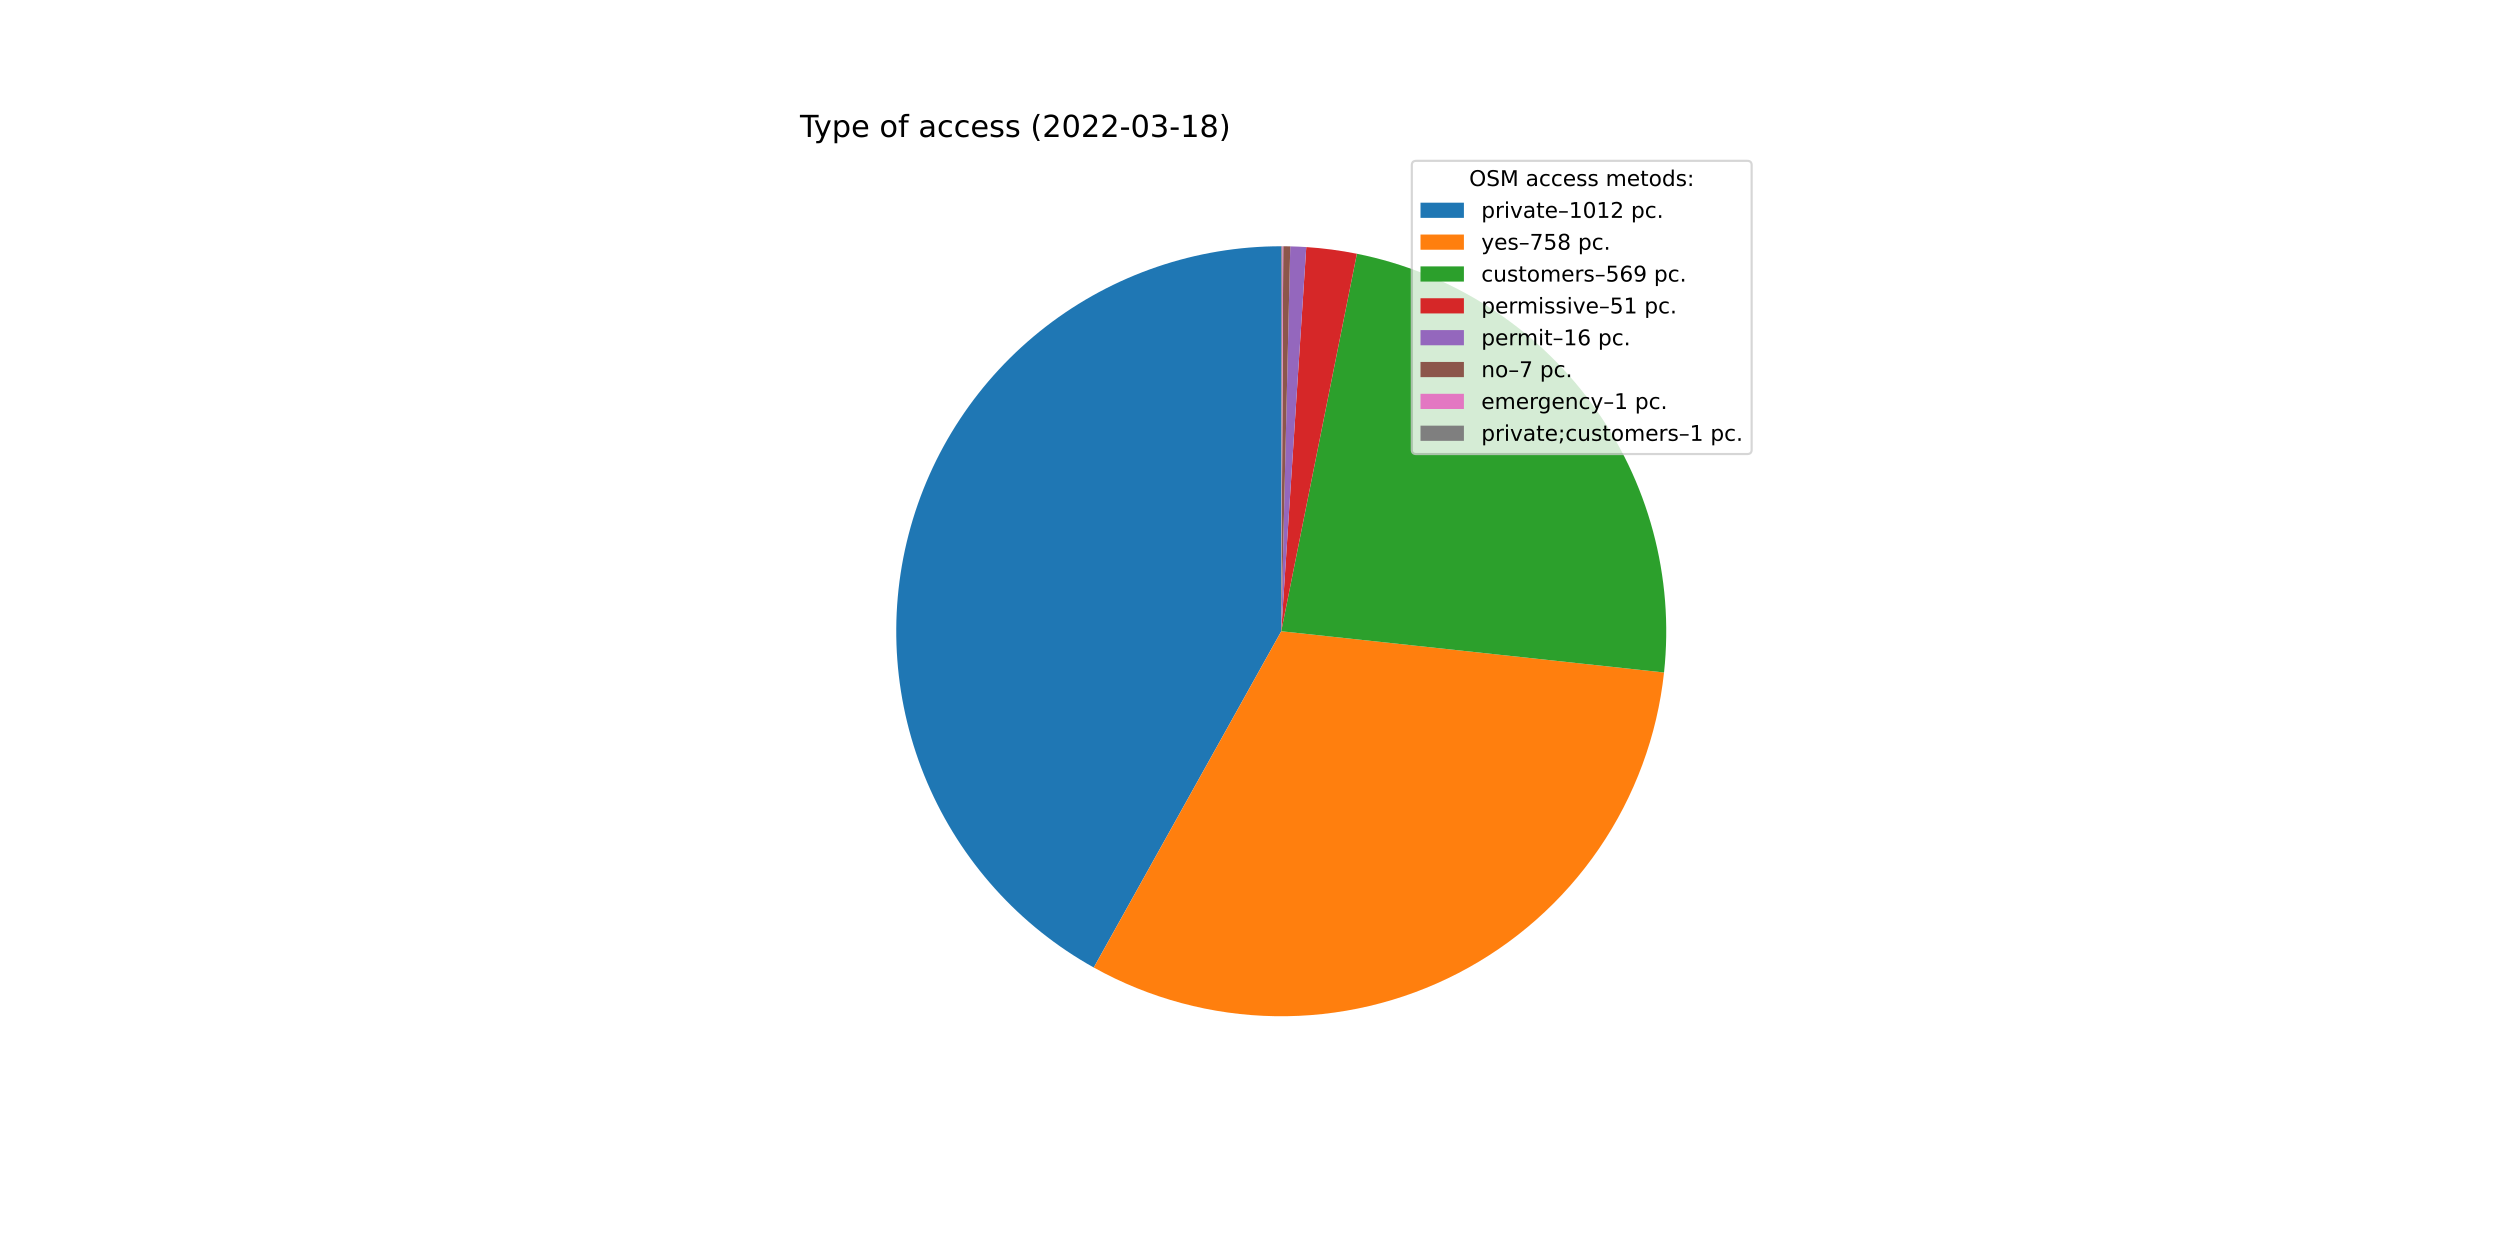
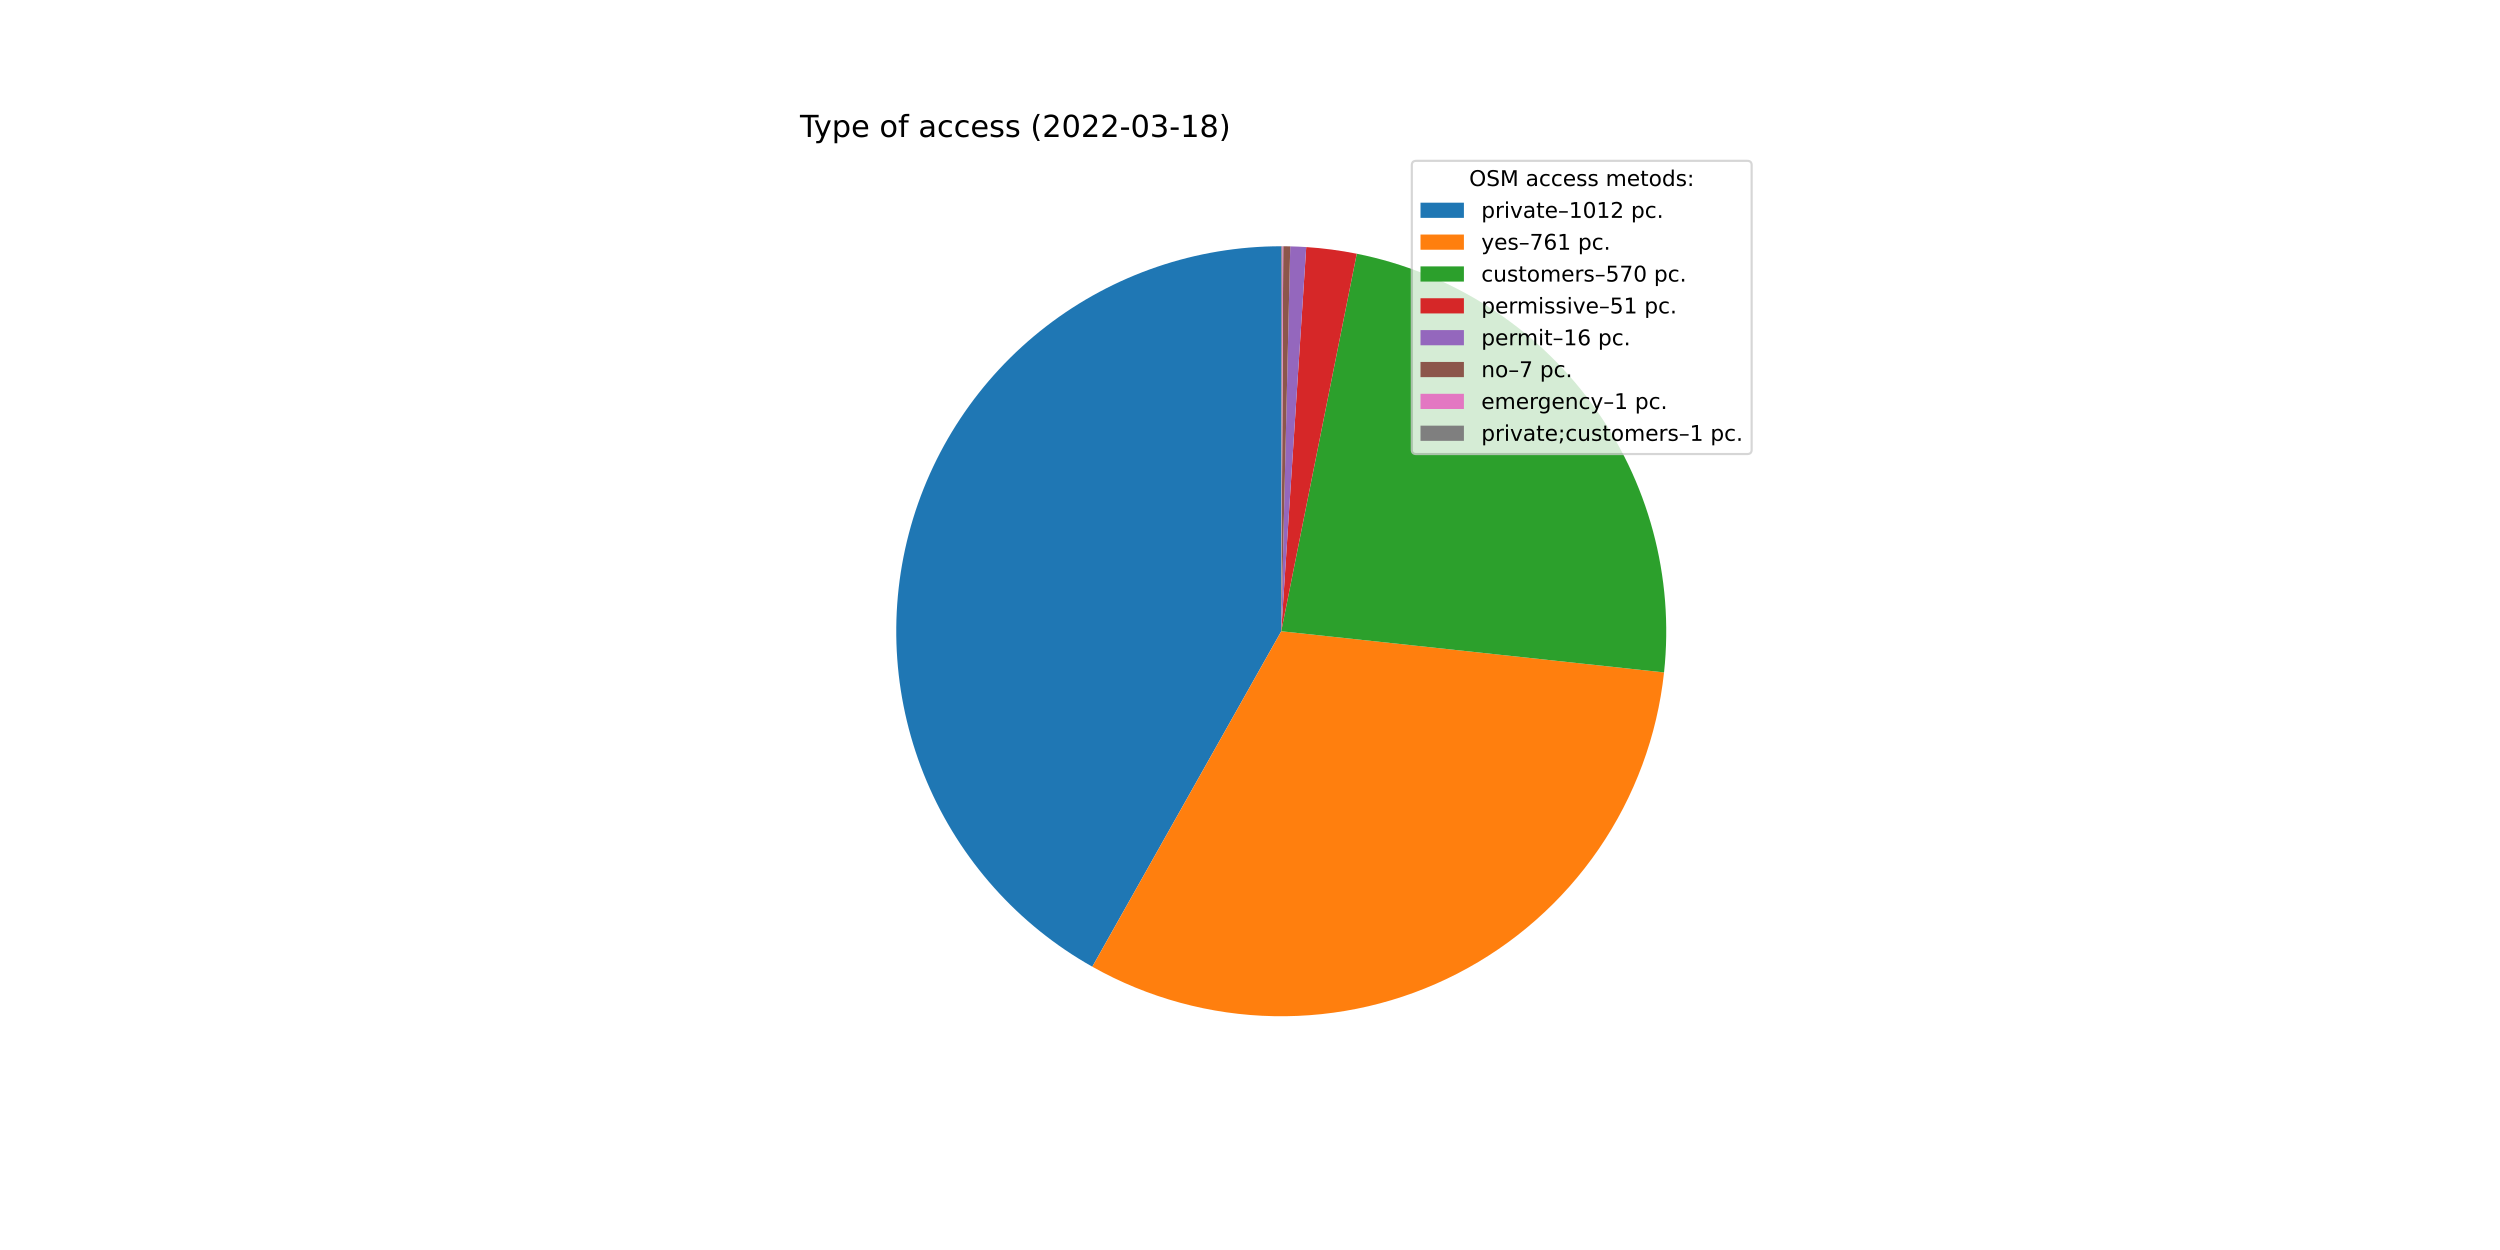
<svg xmlns="http://www.w3.org/2000/svg" xmlns:xlink="http://www.w3.org/1999/xlink" width="1152pt" height="576pt" viewBox="0 0 1152 576" version="1.1">
  <defs>
    <style type="text/css">*{stroke-linejoin: round; stroke-linecap: butt}</style>
  </defs>
  <g id="figure_1">
    <g id="patch_1">
      <path d="M 0 576  L 1152 576  L 1152 0  L 0 0  z " style="fill: #ffffff" />
    </g>
    <g id="axes_1">
      <g id="patch_2">
-         <path d="M 590.4 113.472  C 551.127 113.472 512.943 126.513 481.875 150.538  C 450.807 174.562 428.579 208.236 418.698 246.246  C 408.818 284.257 411.833 324.493 427.268 360.606  C 442.704 396.719 469.703 426.704 504.004 445.83  L 590.4 290.88  L 590.4 113.472  z " style="fill: #1f77b4" />
+         <path d="M 590.4 113.472  C 551.193 113.472 513.07 126.469 482.028 150.42  C 450.986 174.37 428.743 207.948 418.796 245.873  C 408.849 283.798 411.75 323.97 427.042 360.073  C 442.333 396.175 469.17 426.21 503.33 445.452  L 590.4 290.88  L 590.4 113.472  z " style="fill: #1f77b4" />
      </g>
      <g id="patch_3">
-         <path d="M 504.004 445.83  C 529.597 460.1 558.332 467.809 587.631 468.266  C 616.93 468.724 645.891 461.915 671.917 448.451  C 697.943 434.987 720.232 415.282 736.786 391.103  C 753.34 366.925 763.649 339.017 766.787 309.883  L 590.4 290.88  L 504.004 445.83  z " style="fill: #ff7f0e" />
+         <path d="M 503.33 445.452  C 528.92 459.867 557.694 467.703 587.059 468.257  C 616.425 468.81 645.473 462.062 671.588 448.621  C 697.702 435.18 720.075 415.462 736.69 391.243  C 753.306 367.024 763.65 339.054 766.791 309.852  L 590.4 290.88  L 503.33 445.452  z " style="fill: #ff7f0e" />
      </g>
      <g id="patch_4">
-         <path d="M 766.787 309.883  C 771.529 265.873 759.631 221.642 733.45 185.95  C 707.269 150.257 668.654 125.625 625.251 116.929  L 590.4 290.88  L 766.787 309.883  z " style="fill: #2ca02c" />
+         <path d="M 766.791 309.852  C 771.525 265.836 759.616 221.603 733.423 185.914  C 707.23 150.224 668.604 125.6 625.194 116.917  L 590.4 290.88  L 766.791 309.852  z " style="fill: #2ca02c" />
      </g>
      <g id="patch_5">
-         <path d="M 625.251 116.929  C 621.404 116.158 617.532 115.515 613.642 115.001  C 609.752 114.487 605.846 114.102 601.931 113.847  L 590.4 290.88  L 625.251 116.929  z " style="fill: #d62728" />
+         <path d="M 625.194 116.917  C 621.353 116.149 617.488 115.508 613.604 114.996  C 609.72 114.484 605.821 114.1 601.912 113.846  L 590.4 290.88  L 625.194 116.917  z " style="fill: #d62728" />
      </g>
      <g id="patch_6">
-         <path d="M 601.931 113.847  C 600.703 113.767 599.474 113.7 598.244 113.645  C 597.014 113.591 595.784 113.549 594.554 113.521  L 590.4 290.88  L 601.931 113.847  z " style="fill: #9467bd" />
+         <path d="M 601.912 113.846  C 600.686 113.766 599.459 113.699 598.231 113.645  C 597.004 113.591 595.775 113.549 594.547 113.52  L 590.4 290.88  L 601.912 113.846  z " style="fill: #9467bd" />
      </g>
      <g id="patch_7">
-         <path d="M 594.554 113.521  C 594.015 113.508 593.477 113.498 592.939 113.49  C 592.4 113.482 591.862 113.477 591.323 113.474  L 590.4 290.88  L 594.554 113.521  z " style="fill: #8c564b" />
+         <path d="M 594.547 113.52  C 594.009 113.508 593.472 113.498 592.934 113.49  C 592.397 113.482 591.859 113.477 591.322 113.474  L 590.4 290.88  L 594.547 113.52  z " style="fill: #8c564b" />
      </g>
      <g id="patch_8">
-         <path d="M 591.323 113.474  C 591.246 113.474 591.169 113.474 591.092 113.473  C 591.015 113.473 590.939 113.473 590.862 113.473  L 590.4 290.88  L 591.323 113.474  z " style="fill: #e377c2" />
+         <path d="M 591.322 113.474  C 591.245 113.474 591.168 113.474 591.091 113.473  C 591.014 113.473 590.938 113.473 590.861 113.473  L 590.4 290.88  L 591.322 113.474  z " style="fill: #e377c2" />
      </g>
      <g id="patch_9">
-         <path d="M 590.862 113.473  C 590.785 113.472 590.708 113.472 590.631 113.472  C 590.554 113.472 590.477 113.472 590.4 113.472  L 590.4 290.88  L 590.862 113.473  z " style="fill: #7f7f7f" />
+         <path d="M 590.861 113.473  C 590.784 113.472 590.707 113.472 590.63 113.472  C 590.554 113.472 590.477 113.472 590.4 113.472  L 590.4 290.88  L 590.861 113.473  z " style="fill: #7f7f7f" />
      </g>
      <g id="matplotlib.axis_1" />
      <g id="matplotlib.axis_2" />
      <g id="text_1">
        <g transform="translate(368.64 63.12)scale(0.14 -0.14)">
          <defs>
            <path id="DejaVuSans-54" d="M -19 4666  L 3928 4666  L 3928 4134  L 2272 4134  L 2272 0  L 1638 0  L 1638 4134  L -19 4134  L -19 4666  z " transform="scale(0.015625)" />
            <path id="DejaVuSans-79" d="M 2059 -325  Q 1816 -950 1584 -1140  Q 1353 -1331 966 -1331  L 506 -1331  L 506 -850  L 844 -850  Q 1081 -850 1212 -737  Q 1344 -625 1503 -206  L 1606 56  L 191 3500  L 800 3500  L 1894 763  L 2988 3500  L 3597 3500  L 2059 -325  z " transform="scale(0.015625)" />
            <path id="DejaVuSans-70" d="M 1159 525  L 1159 -1331  L 581 -1331  L 581 3500  L 1159 3500  L 1159 2969  Q 1341 3281 1617 3432  Q 1894 3584 2278 3584  Q 2916 3584 3314 3078  Q 3713 2572 3713 1747  Q 3713 922 3314 415  Q 2916 -91 2278 -91  Q 1894 -91 1617 61  Q 1341 213 1159 525  z M 3116 1747  Q 3116 2381 2855 2742  Q 2594 3103 2138 3103  Q 1681 3103 1420 2742  Q 1159 2381 1159 1747  Q 1159 1113 1420 752  Q 1681 391 2138 391  Q 2594 391 2855 752  Q 3116 1113 3116 1747  z " transform="scale(0.015625)" />
            <path id="DejaVuSans-65" d="M 3597 1894  L 3597 1613  L 953 1613  Q 991 1019 1311 708  Q 1631 397 2203 397  Q 2534 397 2845 478  Q 3156 559 3463 722  L 3463 178  Q 3153 47 2828 -22  Q 2503 -91 2169 -91  Q 1331 -91 842 396  Q 353 884 353 1716  Q 353 2575 817 3079  Q 1281 3584 2069 3584  Q 2775 3584 3186 3129  Q 3597 2675 3597 1894  z M 3022 2063  Q 3016 2534 2758 2815  Q 2500 3097 2075 3097  Q 1594 3097 1305 2825  Q 1016 2553 972 2059  L 3022 2063  z " transform="scale(0.015625)" />
            <path id="DejaVuSans-20" transform="scale(0.015625)" />
            <path id="DejaVuSans-6f" d="M 1959 3097  Q 1497 3097 1228 2736  Q 959 2375 959 1747  Q 959 1119 1226 758  Q 1494 397 1959 397  Q 2419 397 2687 759  Q 2956 1122 2956 1747  Q 2956 2369 2687 2733  Q 2419 3097 1959 3097  z M 1959 3584  Q 2709 3584 3137 3096  Q 3566 2609 3566 1747  Q 3566 888 3137 398  Q 2709 -91 1959 -91  Q 1206 -91 779 398  Q 353 888 353 1747  Q 353 2609 779 3096  Q 1206 3584 1959 3584  z " transform="scale(0.015625)" />
            <path id="DejaVuSans-66" d="M 2375 4863  L 2375 4384  L 1825 4384  Q 1516 4384 1395 4259  Q 1275 4134 1275 3809  L 1275 3500  L 2222 3500  L 2222 3053  L 1275 3053  L 1275 0  L 697 0  L 697 3053  L 147 3053  L 147 3500  L 697 3500  L 697 3744  Q 697 4328 969 4595  Q 1241 4863 1831 4863  L 2375 4863  z " transform="scale(0.015625)" />
            <path id="DejaVuSans-61" d="M 2194 1759  Q 1497 1759 1228 1600  Q 959 1441 959 1056  Q 959 750 1161 570  Q 1363 391 1709 391  Q 2188 391 2477 730  Q 2766 1069 2766 1631  L 2766 1759  L 2194 1759  z M 3341 1997  L 3341 0  L 2766 0  L 2766 531  Q 2569 213 2275 61  Q 1981 -91 1556 -91  Q 1019 -91 701 211  Q 384 513 384 1019  Q 384 1609 779 1909  Q 1175 2209 1959 2209  L 2766 2209  L 2766 2266  Q 2766 2663 2505 2880  Q 2244 3097 1772 3097  Q 1472 3097 1187 3025  Q 903 2953 641 2809  L 641 3341  Q 956 3463 1253 3523  Q 1550 3584 1831 3584  Q 2591 3584 2966 3190  Q 3341 2797 3341 1997  z " transform="scale(0.015625)" />
            <path id="DejaVuSans-63" d="M 3122 3366  L 3122 2828  Q 2878 2963 2633 3030  Q 2388 3097 2138 3097  Q 1578 3097 1268 2742  Q 959 2388 959 1747  Q 959 1106 1268 751  Q 1578 397 2138 397  Q 2388 397 2633 464  Q 2878 531 3122 666  L 3122 134  Q 2881 22 2623 -34  Q 2366 -91 2075 -91  Q 1284 -91 818 406  Q 353 903 353 1747  Q 353 2603 823 3093  Q 1294 3584 2113 3584  Q 2378 3584 2631 3529  Q 2884 3475 3122 3366  z " transform="scale(0.015625)" />
            <path id="DejaVuSans-73" d="M 2834 3397  L 2834 2853  Q 2591 2978 2328 3040  Q 2066 3103 1784 3103  Q 1356 3103 1142 2972  Q 928 2841 928 2578  Q 928 2378 1081 2264  Q 1234 2150 1697 2047  L 1894 2003  Q 2506 1872 2764 1633  Q 3022 1394 3022 966  Q 3022 478 2636 193  Q 2250 -91 1575 -91  Q 1294 -91 989 -36  Q 684 19 347 128  L 347 722  Q 666 556 975 473  Q 1284 391 1588 391  Q 1994 391 2212 530  Q 2431 669 2431 922  Q 2431 1156 2273 1281  Q 2116 1406 1581 1522  L 1381 1569  Q 847 1681 609 1914  Q 372 2147 372 2553  Q 372 3047 722 3315  Q 1072 3584 1716 3584  Q 2034 3584 2315 3537  Q 2597 3491 2834 3397  z " transform="scale(0.015625)" />
            <path id="DejaVuSans-28" d="M 1984 4856  Q 1566 4138 1362 3434  Q 1159 2731 1159 2009  Q 1159 1288 1364 580  Q 1569 -128 1984 -844  L 1484 -844  Q 1016 -109 783 600  Q 550 1309 550 2009  Q 550 2706 781 3412  Q 1013 4119 1484 4856  L 1984 4856  z " transform="scale(0.015625)" />
            <path id="DejaVuSans-32" d="M 1228 531  L 3431 531  L 3431 0  L 469 0  L 469 531  Q 828 903 1448 1529  Q 2069 2156 2228 2338  Q 2531 2678 2651 2914  Q 2772 3150 2772 3378  Q 2772 3750 2511 3984  Q 2250 4219 1831 4219  Q 1534 4219 1204 4116  Q 875 4013 500 3803  L 500 4441  Q 881 4594 1212 4672  Q 1544 4750 1819 4750  Q 2544 4750 2975 4387  Q 3406 4025 3406 3419  Q 3406 3131 3298 2873  Q 3191 2616 2906 2266  Q 2828 2175 2409 1742  Q 1991 1309 1228 531  z " transform="scale(0.015625)" />
            <path id="DejaVuSans-30" d="M 2034 4250  Q 1547 4250 1301 3770  Q 1056 3291 1056 2328  Q 1056 1369 1301 889  Q 1547 409 2034 409  Q 2525 409 2770 889  Q 3016 1369 3016 2328  Q 3016 3291 2770 3770  Q 2525 4250 2034 4250  z M 2034 4750  Q 2819 4750 3233 4129  Q 3647 3509 3647 2328  Q 3647 1150 3233 529  Q 2819 -91 2034 -91  Q 1250 -91 836 529  Q 422 1150 422 2328  Q 422 3509 836 4129  Q 1250 4750 2034 4750  z " transform="scale(0.015625)" />
            <path id="DejaVuSans-2d" d="M 313 2009  L 1997 2009  L 1997 1497  L 313 1497  L 313 2009  z " transform="scale(0.015625)" />
            <path id="DejaVuSans-33" d="M 2597 2516  Q 3050 2419 3304 2112  Q 3559 1806 3559 1356  Q 3559 666 3084 287  Q 2609 -91 1734 -91  Q 1441 -91 1130 -33  Q 819 25 488 141  L 488 750  Q 750 597 1062 519  Q 1375 441 1716 441  Q 2309 441 2620 675  Q 2931 909 2931 1356  Q 2931 1769 2642 2001  Q 2353 2234 1838 2234  L 1294 2234  L 1294 2753  L 1863 2753  Q 2328 2753 2575 2939  Q 2822 3125 2822 3475  Q 2822 3834 2567 4026  Q 2313 4219 1838 4219  Q 1578 4219 1281 4162  Q 984 4106 628 3988  L 628 4550  Q 988 4650 1302 4700  Q 1616 4750 1894 4750  Q 2613 4750 3031 4423  Q 3450 4097 3450 3541  Q 3450 3153 3228 2886  Q 3006 2619 2597 2516  z " transform="scale(0.015625)" />
            <path id="DejaVuSans-31" d="M 794 531  L 1825 531  L 1825 4091  L 703 3866  L 703 4441  L 1819 4666  L 2450 4666  L 2450 531  L 3481 531  L 3481 0  L 794 0  L 794 531  z " transform="scale(0.015625)" />
            <path id="DejaVuSans-38" d="M 2034 2216  Q 1584 2216 1326 1975  Q 1069 1734 1069 1313  Q 1069 891 1326 650  Q 1584 409 2034 409  Q 2484 409 2743 651  Q 3003 894 3003 1313  Q 3003 1734 2745 1975  Q 2488 2216 2034 2216  z M 1403 2484  Q 997 2584 770 2862  Q 544 3141 544 3541  Q 544 4100 942 4425  Q 1341 4750 2034 4750  Q 2731 4750 3128 4425  Q 3525 4100 3525 3541  Q 3525 3141 3298 2862  Q 3072 2584 2669 2484  Q 3125 2378 3379 2068  Q 3634 1759 3634 1313  Q 3634 634 3220 271  Q 2806 -91 2034 -91  Q 1263 -91 848 271  Q 434 634 434 1313  Q 434 1759 690 2068  Q 947 2378 1403 2484  z M 1172 3481  Q 1172 3119 1398 2916  Q 1625 2713 2034 2713  Q 2441 2713 2670 2916  Q 2900 3119 2900 3481  Q 2900 3844 2670 4047  Q 2441 4250 2034 4250  Q 1625 4250 1398 4047  Q 1172 3844 1172 3481  z " transform="scale(0.015625)" />
            <path id="DejaVuSans-29" d="M 513 4856  L 1013 4856  Q 1481 4119 1714 3412  Q 1947 2706 1947 2009  Q 1947 1309 1714 600  Q 1481 -109 1013 -844  L 513 -844  Q 928 -128 1133 580  Q 1338 1288 1338 2009  Q 1338 2731 1133 3434  Q 928 4138 513 4856  z " transform="scale(0.015625)" />
          </defs>
          <use xlink:href="#DejaVuSans-54" />
          <use xlink:href="#DejaVuSans-79" x="45.459" />
          <use xlink:href="#DejaVuSans-70" x="104.639" />
          <use xlink:href="#DejaVuSans-65" x="168.115" />
          <use xlink:href="#DejaVuSans-20" x="229.639" />
          <use xlink:href="#DejaVuSans-6f" x="261.426" />
          <use xlink:href="#DejaVuSans-66" x="322.607" />
          <use xlink:href="#DejaVuSans-20" x="357.812" />
          <use xlink:href="#DejaVuSans-61" x="389.6" />
          <use xlink:href="#DejaVuSans-63" x="450.879" />
          <use xlink:href="#DejaVuSans-63" x="505.859" />
          <use xlink:href="#DejaVuSans-65" x="560.84" />
          <use xlink:href="#DejaVuSans-73" x="622.363" />
          <use xlink:href="#DejaVuSans-73" x="674.463" />
          <use xlink:href="#DejaVuSans-20" x="726.562" />
          <use xlink:href="#DejaVuSans-28" x="758.35" />
          <use xlink:href="#DejaVuSans-32" x="797.363" />
          <use xlink:href="#DejaVuSans-30" x="860.986" />
          <use xlink:href="#DejaVuSans-32" x="924.609" />
          <use xlink:href="#DejaVuSans-32" x="988.232" />
          <use xlink:href="#DejaVuSans-2d" x="1051.855" />
          <use xlink:href="#DejaVuSans-30" x="1087.939" />
          <use xlink:href="#DejaVuSans-33" x="1151.562" />
          <use xlink:href="#DejaVuSans-2d" x="1215.186" />
          <use xlink:href="#DejaVuSans-31" x="1251.27" />
          <use xlink:href="#DejaVuSans-38" x="1314.893" />
          <use xlink:href="#DejaVuSans-29" x="1378.516" />
        </g>
      </g>
      <g id="legend_1">
        <g id="patch_10">
          <path d="M 652.569 209.223  L 805.16 209.223  Q 807.16 209.223 807.16 207.223  L 807.16 76.12  Q 807.16 74.12 805.16 74.12  L 652.569 74.12  Q 650.569 74.12 650.569 76.12  L 650.569 207.223  Q 650.569 209.223 652.569 209.223  z " style="fill: #ffffff; opacity: 0.8; stroke: #cccccc; stroke-linejoin: miter" />
        </g>
        <g id="text_2">
          <g transform="translate(676.9842 85.71844)scale(0.1 -0.1)">
            <defs>
              <path id="DejaVuSans-4f" d="M 2522 4238  Q 1834 4238 1429 3725  Q 1025 3213 1025 2328  Q 1025 1447 1429 934  Q 1834 422 2522 422  Q 3209 422 3611 934  Q 4013 1447 4013 2328  Q 4013 3213 3611 3725  Q 3209 4238 2522 4238  z M 2522 4750  Q 3503 4750 4090 4092  Q 4678 3434 4678 2328  Q 4678 1225 4090 567  Q 3503 -91 2522 -91  Q 1538 -91 948 565  Q 359 1222 359 2328  Q 359 3434 948 4092  Q 1538 4750 2522 4750  z " transform="scale(0.015625)" />
              <path id="DejaVuSans-53" d="M 3425 4513  L 3425 3897  Q 3066 4069 2747 4153  Q 2428 4238 2131 4238  Q 1616 4238 1336 4038  Q 1056 3838 1056 3469  Q 1056 3159 1242 3001  Q 1428 2844 1947 2747  L 2328 2669  Q 3034 2534 3370 2195  Q 3706 1856 3706 1288  Q 3706 609 3251 259  Q 2797 -91 1919 -91  Q 1588 -91 1214 -16  Q 841 59 441 206  L 441 856  Q 825 641 1194 531  Q 1563 422 1919 422  Q 2459 422 2753 634  Q 3047 847 3047 1241  Q 3047 1584 2836 1778  Q 2625 1972 2144 2069  L 1759 2144  Q 1053 2284 737 2584  Q 422 2884 422 3419  Q 422 4038 858 4394  Q 1294 4750 2059 4750  Q 2388 4750 2728 4690  Q 3069 4631 3425 4513  z " transform="scale(0.015625)" />
              <path id="DejaVuSans-4d" d="M 628 4666  L 1569 4666  L 2759 1491  L 3956 4666  L 4897 4666  L 4897 0  L 4281 0  L 4281 4097  L 3078 897  L 2444 897  L 1241 4097  L 1241 0  L 628 0  L 628 4666  z " transform="scale(0.015625)" />
              <path id="DejaVuSans-6d" d="M 3328 2828  Q 3544 3216 3844 3400  Q 4144 3584 4550 3584  Q 5097 3584 5394 3201  Q 5691 2819 5691 2113  L 5691 0  L 5113 0  L 5113 2094  Q 5113 2597 4934 2840  Q 4756 3084 4391 3084  Q 3944 3084 3684 2787  Q 3425 2491 3425 1978  L 3425 0  L 2847 0  L 2847 2094  Q 2847 2600 2669 2842  Q 2491 3084 2119 3084  Q 1678 3084 1418 2786  Q 1159 2488 1159 1978  L 1159 0  L 581 0  L 581 3500  L 1159 3500  L 1159 2956  Q 1356 3278 1631 3431  Q 1906 3584 2284 3584  Q 2666 3584 2933 3390  Q 3200 3197 3328 2828  z " transform="scale(0.015625)" />
              <path id="DejaVuSans-74" d="M 1172 4494  L 1172 3500  L 2356 3500  L 2356 3053  L 1172 3053  L 1172 1153  Q 1172 725 1289 603  Q 1406 481 1766 481  L 2356 481  L 2356 0  L 1766 0  Q 1100 0 847 248  Q 594 497 594 1153  L 594 3053  L 172 3053  L 172 3500  L 594 3500  L 594 4494  L 1172 4494  z " transform="scale(0.015625)" />
              <path id="DejaVuSans-64" d="M 2906 2969  L 2906 4863  L 3481 4863  L 3481 0  L 2906 0  L 2906 525  Q 2725 213 2448 61  Q 2172 -91 1784 -91  Q 1150 -91 751 415  Q 353 922 353 1747  Q 353 2572 751 3078  Q 1150 3584 1784 3584  Q 2172 3584 2448 3432  Q 2725 3281 2906 2969  z M 947 1747  Q 947 1113 1208 752  Q 1469 391 1925 391  Q 2381 391 2643 752  Q 2906 1113 2906 1747  Q 2906 2381 2643 2742  Q 2381 3103 1925 3103  Q 1469 3103 1208 2742  Q 947 2381 947 1747  z " transform="scale(0.015625)" />
              <path id="DejaVuSans-3a" d="M 750 794  L 1409 794  L 1409 0  L 750 0  L 750 794  z M 750 3309  L 1409 3309  L 1409 2516  L 750 2516  L 750 3309  z " transform="scale(0.015625)" />
            </defs>
            <use xlink:href="#DejaVuSans-4f" />
            <use xlink:href="#DejaVuSans-53" x="78.711" />
            <use xlink:href="#DejaVuSans-4d" x="142.188" />
            <use xlink:href="#DejaVuSans-20" x="228.467" />
            <use xlink:href="#DejaVuSans-61" x="260.254" />
            <use xlink:href="#DejaVuSans-63" x="321.533" />
            <use xlink:href="#DejaVuSans-63" x="376.514" />
            <use xlink:href="#DejaVuSans-65" x="431.494" />
            <use xlink:href="#DejaVuSans-73" x="493.018" />
            <use xlink:href="#DejaVuSans-73" x="545.117" />
            <use xlink:href="#DejaVuSans-20" x="597.217" />
            <use xlink:href="#DejaVuSans-6d" x="629.004" />
            <use xlink:href="#DejaVuSans-65" x="726.416" />
            <use xlink:href="#DejaVuSans-74" x="787.939" />
            <use xlink:href="#DejaVuSans-6f" x="827.148" />
            <use xlink:href="#DejaVuSans-64" x="888.33" />
            <use xlink:href="#DejaVuSans-73" x="951.807" />
            <use xlink:href="#DejaVuSans-3a" x="1003.906" />
          </g>
        </g>
        <g id="patch_11">
          <path d="M 654.569 100.397  L 674.569 100.397  L 674.569 93.397  L 654.569 93.397  z " style="fill: #1f77b4" />
        </g>
        <g id="text_3">
          <g transform="translate(682.5694 100.3966)scale(0.1 -0.1)">
            <defs>
              <path id="DejaVuSans-72" d="M 2631 2963  Q 2534 3019 2420 3045  Q 2306 3072 2169 3072  Q 1681 3072 1420 2755  Q 1159 2438 1159 1844  L 1159 0  L 581 0  L 581 3500  L 1159 3500  L 1159 2956  Q 1341 3275 1631 3429  Q 1922 3584 2338 3584  Q 2397 3584 2469 3576  Q 2541 3569 2628 3553  L 2631 2963  z " transform="scale(0.015625)" />
              <path id="DejaVuSans-69" d="M 603 3500  L 1178 3500  L 1178 0  L 603 0  L 603 3500  z M 603 4863  L 1178 4863  L 1178 4134  L 603 4134  L 603 4863  z " transform="scale(0.015625)" />
              <path id="DejaVuSans-76" d="M 191 3500  L 800 3500  L 1894 563  L 2988 3500  L 3597 3500  L 2284 0  L 1503 0  L 191 3500  z " transform="scale(0.015625)" />
              <path id="DejaVuSans-2013" d="M 313 1978  L 2888 1978  L 2888 1528  L 313 1528  L 313 1978  z " transform="scale(0.015625)" />
              <path id="DejaVuSans-2e" d="M 684 794  L 1344 794  L 1344 0  L 684 0  L 684 794  z " transform="scale(0.015625)" />
            </defs>
            <use xlink:href="#DejaVuSans-70" />
            <use xlink:href="#DejaVuSans-72" x="63.477" />
            <use xlink:href="#DejaVuSans-69" x="104.59" />
            <use xlink:href="#DejaVuSans-76" x="132.373" />
            <use xlink:href="#DejaVuSans-61" x="191.553" />
            <use xlink:href="#DejaVuSans-74" x="252.832" />
            <use xlink:href="#DejaVuSans-65" x="292.041" />
            <use xlink:href="#DejaVuSans-2013" x="353.564" />
            <use xlink:href="#DejaVuSans-31" x="403.564" />
            <use xlink:href="#DejaVuSans-30" x="467.188" />
            <use xlink:href="#DejaVuSans-31" x="530.811" />
            <use xlink:href="#DejaVuSans-32" x="594.434" />
            <use xlink:href="#DejaVuSans-20" x="658.057" />
            <use xlink:href="#DejaVuSans-70" x="689.844" />
            <use xlink:href="#DejaVuSans-63" x="753.32" />
            <use xlink:href="#DejaVuSans-2e" x="808.301" />
          </g>
        </g>
        <g id="patch_12">
          <path d="M 654.569 115.075  L 674.569 115.075  L 674.569 108.075  L 654.569 108.075  z " style="fill: #ff7f0e" />
        </g>
        <g id="text_4">
          <g transform="translate(682.5694 115.0747)scale(0.1 -0.1)">
            <defs>
              <path id="DejaVuSans-37" d="M 525 4666  L 3525 4666  L 3525 4397  L 1831 0  L 1172 0  L 2766 4134  L 525 4134  L 525 4666  z " transform="scale(0.015625)" />
-               <path id="DejaVuSans-35" d="M 691 4666  L 3169 4666  L 3169 4134  L 1269 4134  L 1269 2991  Q 1406 3038 1543 3061  Q 1681 3084 1819 3084  Q 2600 3084 3056 2656  Q 3513 2228 3513 1497  Q 3513 744 3044 326  Q 2575 -91 1722 -91  Q 1428 -91 1123 -41  Q 819 9 494 109  L 494 744  Q 775 591 1075 516  Q 1375 441 1709 441  Q 2250 441 2565 725  Q 2881 1009 2881 1497  Q 2881 1984 2565 2268  Q 2250 2553 1709 2553  Q 1456 2553 1204 2497  Q 953 2441 691 2322  L 691 4666  z " transform="scale(0.015625)" />
+               <path id="DejaVuSans-36" d="M 2113 2584  Q 1688 2584 1439 2293  Q 1191 2003 1191 1497  Q 1191 994 1439 701  Q 1688 409 2113 409  Q 2538 409 2786 701  Q 3034 994 3034 1497  Q 3034 2003 2786 2293  Q 2538 2584 2113 2584  z M 3366 4563  L 3366 3988  Q 3128 4100 2886 4159  Q 2644 4219 2406 4219  Q 1781 4219 1451 3797  Q 1122 3375 1075 2522  Q 1259 2794 1537 2939  Q 1816 3084 2150 3084  Q 2853 3084 3261 2657  Q 3669 2231 3669 1497  Q 3669 778 3244 343  Q 2819 -91 2113 -91  Q 1303 -91 875 529  Q 447 1150 447 2328  Q 447 3434 972 4092  Q 1497 4750 2381 4750  Q 2619 4750 2861 4703  Q 3103 4656 3366 4563  z " transform="scale(0.015625)" />
            </defs>
            <use xlink:href="#DejaVuSans-79" />
            <use xlink:href="#DejaVuSans-65" x="59.18" />
            <use xlink:href="#DejaVuSans-73" x="120.703" />
            <use xlink:href="#DejaVuSans-2013" x="172.803" />
            <use xlink:href="#DejaVuSans-37" x="222.803" />
-             <use xlink:href="#DejaVuSans-35" x="286.426" />
-             <use xlink:href="#DejaVuSans-38" x="350.049" />
+             <use xlink:href="#DejaVuSans-36" x="286.426" />
+             <use xlink:href="#DejaVuSans-31" x="350.049" />
            <use xlink:href="#DejaVuSans-20" x="413.672" />
            <use xlink:href="#DejaVuSans-70" x="445.459" />
            <use xlink:href="#DejaVuSans-63" x="508.936" />
            <use xlink:href="#DejaVuSans-2e" x="563.916" />
          </g>
        </g>
        <g id="patch_13">
          <path d="M 654.569 129.753  L 674.569 129.753  L 674.569 122.753  L 654.569 122.753  z " style="fill: #2ca02c" />
        </g>
        <g id="text_5">
          <g transform="translate(682.5694 129.7528)scale(0.1 -0.1)">
            <defs>
              <path id="DejaVuSans-75" d="M 544 1381  L 544 3500  L 1119 3500  L 1119 1403  Q 1119 906 1312 657  Q 1506 409 1894 409  Q 2359 409 2629 706  Q 2900 1003 2900 1516  L 2900 3500  L 3475 3500  L 3475 0  L 2900 0  L 2900 538  Q 2691 219 2414 64  Q 2138 -91 1772 -91  Q 1169 -91 856 284  Q 544 659 544 1381  z M 1991 3584  L 1991 3584  z " transform="scale(0.015625)" />
-               <path id="DejaVuSans-36" d="M 2113 2584  Q 1688 2584 1439 2293  Q 1191 2003 1191 1497  Q 1191 994 1439 701  Q 1688 409 2113 409  Q 2538 409 2786 701  Q 3034 994 3034 1497  Q 3034 2003 2786 2293  Q 2538 2584 2113 2584  z M 3366 4563  L 3366 3988  Q 3128 4100 2886 4159  Q 2644 4219 2406 4219  Q 1781 4219 1451 3797  Q 1122 3375 1075 2522  Q 1259 2794 1537 2939  Q 1816 3084 2150 3084  Q 2853 3084 3261 2657  Q 3669 2231 3669 1497  Q 3669 778 3244 343  Q 2819 -91 2113 -91  Q 1303 -91 875 529  Q 447 1150 447 2328  Q 447 3434 972 4092  Q 1497 4750 2381 4750  Q 2619 4750 2861 4703  Q 3103 4656 3366 4563  z " transform="scale(0.015625)" />
-               <path id="DejaVuSans-39" d="M 703 97  L 703 672  Q 941 559 1184 500  Q 1428 441 1663 441  Q 2288 441 2617 861  Q 2947 1281 2994 2138  Q 2813 1869 2534 1725  Q 2256 1581 1919 1581  Q 1219 1581 811 2004  Q 403 2428 403 3163  Q 403 3881 828 4315  Q 1253 4750 1959 4750  Q 2769 4750 3195 4129  Q 3622 3509 3622 2328  Q 3622 1225 3098 567  Q 2575 -91 1691 -91  Q 1453 -91 1209 -44  Q 966 3 703 97  z M 1959 2075  Q 2384 2075 2632 2365  Q 2881 2656 2881 3163  Q 2881 3666 2632 3958  Q 2384 4250 1959 4250  Q 1534 4250 1286 3958  Q 1038 3666 1038 3163  Q 1038 2656 1286 2365  Q 1534 2075 1959 2075  z " transform="scale(0.015625)" />
+               <path id="DejaVuSans-35" d="M 691 4666  L 3169 4666  L 3169 4134  L 1269 4134  L 1269 2991  Q 1406 3038 1543 3061  Q 1681 3084 1819 3084  Q 2600 3084 3056 2656  Q 3513 2228 3513 1497  Q 3513 744 3044 326  Q 2575 -91 1722 -91  Q 1428 -91 1123 -41  Q 819 9 494 109  L 494 744  Q 775 591 1075 516  Q 1375 441 1709 441  Q 2250 441 2565 725  Q 2881 1009 2881 1497  Q 2881 1984 2565 2268  Q 2250 2553 1709 2553  Q 1456 2553 1204 2497  Q 953 2441 691 2322  L 691 4666  z " transform="scale(0.015625)" />
            </defs>
            <use xlink:href="#DejaVuSans-63" />
            <use xlink:href="#DejaVuSans-75" x="54.98" />
            <use xlink:href="#DejaVuSans-73" x="118.359" />
            <use xlink:href="#DejaVuSans-74" x="170.459" />
            <use xlink:href="#DejaVuSans-6f" x="209.668" />
            <use xlink:href="#DejaVuSans-6d" x="270.85" />
            <use xlink:href="#DejaVuSans-65" x="368.262" />
            <use xlink:href="#DejaVuSans-72" x="429.785" />
            <use xlink:href="#DejaVuSans-73" x="470.898" />
            <use xlink:href="#DejaVuSans-2013" x="522.998" />
            <use xlink:href="#DejaVuSans-35" x="572.998" />
-             <use xlink:href="#DejaVuSans-36" x="636.621" />
-             <use xlink:href="#DejaVuSans-39" x="700.244" />
+             <use xlink:href="#DejaVuSans-37" x="636.621" />
+             <use xlink:href="#DejaVuSans-30" x="700.244" />
            <use xlink:href="#DejaVuSans-20" x="763.867" />
            <use xlink:href="#DejaVuSans-70" x="795.654" />
            <use xlink:href="#DejaVuSans-63" x="859.131" />
            <use xlink:href="#DejaVuSans-2e" x="914.111" />
          </g>
        </g>
        <g id="patch_14">
          <path d="M 654.569 144.431  L 674.569 144.431  L 674.569 137.431  L 654.569 137.431  z " style="fill: #d62728" />
        </g>
        <g id="text_6">
          <g transform="translate(682.5694 144.4309)scale(0.1 -0.1)">
            <use xlink:href="#DejaVuSans-70" />
            <use xlink:href="#DejaVuSans-65" x="63.477" />
            <use xlink:href="#DejaVuSans-72" x="125" />
            <use xlink:href="#DejaVuSans-6d" x="164.363" />
            <use xlink:href="#DejaVuSans-69" x="261.775" />
            <use xlink:href="#DejaVuSans-73" x="289.559" />
            <use xlink:href="#DejaVuSans-73" x="341.658" />
            <use xlink:href="#DejaVuSans-69" x="393.758" />
            <use xlink:href="#DejaVuSans-76" x="421.541" />
            <use xlink:href="#DejaVuSans-65" x="480.721" />
            <use xlink:href="#DejaVuSans-2013" x="542.244" />
            <use xlink:href="#DejaVuSans-35" x="592.244" />
            <use xlink:href="#DejaVuSans-31" x="655.867" />
            <use xlink:href="#DejaVuSans-20" x="719.49" />
            <use xlink:href="#DejaVuSans-70" x="751.277" />
            <use xlink:href="#DejaVuSans-63" x="814.754" />
            <use xlink:href="#DejaVuSans-2e" x="869.734" />
          </g>
        </g>
        <g id="patch_15">
          <path d="M 654.569 159.109  L 674.569 159.109  L 674.569 152.109  L 654.569 152.109  z " style="fill: #9467bd" />
        </g>
        <g id="text_7">
          <g transform="translate(682.5694 159.1091)scale(0.1 -0.1)">
            <use xlink:href="#DejaVuSans-70" />
            <use xlink:href="#DejaVuSans-65" x="63.477" />
            <use xlink:href="#DejaVuSans-72" x="125" />
            <use xlink:href="#DejaVuSans-6d" x="164.363" />
            <use xlink:href="#DejaVuSans-69" x="261.775" />
            <use xlink:href="#DejaVuSans-74" x="289.559" />
            <use xlink:href="#DejaVuSans-2013" x="328.768" />
            <use xlink:href="#DejaVuSans-31" x="378.768" />
            <use xlink:href="#DejaVuSans-36" x="442.391" />
            <use xlink:href="#DejaVuSans-20" x="506.014" />
            <use xlink:href="#DejaVuSans-70" x="537.801" />
            <use xlink:href="#DejaVuSans-63" x="601.277" />
            <use xlink:href="#DejaVuSans-2e" x="656.258" />
          </g>
        </g>
        <g id="patch_16">
          <path d="M 654.569 173.787  L 674.569 173.787  L 674.569 166.787  L 654.569 166.787  z " style="fill: #8c564b" />
        </g>
        <g id="text_8">
          <g transform="translate(682.5694 173.7872)scale(0.1 -0.1)">
            <defs>
              <path id="DejaVuSans-6e" d="M 3513 2113  L 3513 0  L 2938 0  L 2938 2094  Q 2938 2591 2744 2837  Q 2550 3084 2163 3084  Q 1697 3084 1428 2787  Q 1159 2491 1159 1978  L 1159 0  L 581 0  L 581 3500  L 1159 3500  L 1159 2956  Q 1366 3272 1645 3428  Q 1925 3584 2291 3584  Q 2894 3584 3203 3211  Q 3513 2838 3513 2113  z " transform="scale(0.015625)" />
            </defs>
            <use xlink:href="#DejaVuSans-6e" />
            <use xlink:href="#DejaVuSans-6f" x="63.379" />
            <use xlink:href="#DejaVuSans-2013" x="124.561" />
            <use xlink:href="#DejaVuSans-37" x="174.561" />
            <use xlink:href="#DejaVuSans-20" x="238.184" />
            <use xlink:href="#DejaVuSans-70" x="269.971" />
            <use xlink:href="#DejaVuSans-63" x="333.447" />
            <use xlink:href="#DejaVuSans-2e" x="388.428" />
          </g>
        </g>
        <g id="patch_17">
          <path d="M 654.569 188.465  L 674.569 188.465  L 674.569 181.465  L 654.569 181.465  z " style="fill: #e377c2" />
        </g>
        <g id="text_9">
          <g transform="translate(682.5694 188.4653)scale(0.1 -0.1)">
            <defs>
              <path id="DejaVuSans-67" d="M 2906 1791  Q 2906 2416 2648 2759  Q 2391 3103 1925 3103  Q 1463 3103 1205 2759  Q 947 2416 947 1791  Q 947 1169 1205 825  Q 1463 481 1925 481  Q 2391 481 2648 825  Q 2906 1169 2906 1791  z M 3481 434  Q 3481 -459 3084 -895  Q 2688 -1331 1869 -1331  Q 1566 -1331 1297 -1286  Q 1028 -1241 775 -1147  L 775 -588  Q 1028 -725 1275 -790  Q 1522 -856 1778 -856  Q 2344 -856 2625 -561  Q 2906 -266 2906 331  L 2906 616  Q 2728 306 2450 153  Q 2172 0 1784 0  Q 1141 0 747 490  Q 353 981 353 1791  Q 353 2603 747 3093  Q 1141 3584 1784 3584  Q 2172 3584 2450 3431  Q 2728 3278 2906 2969  L 2906 3500  L 3481 3500  L 3481 434  z " transform="scale(0.015625)" />
            </defs>
            <use xlink:href="#DejaVuSans-65" />
            <use xlink:href="#DejaVuSans-6d" x="61.523" />
            <use xlink:href="#DejaVuSans-65" x="158.936" />
            <use xlink:href="#DejaVuSans-72" x="220.459" />
            <use xlink:href="#DejaVuSans-67" x="259.822" />
            <use xlink:href="#DejaVuSans-65" x="323.299" />
            <use xlink:href="#DejaVuSans-6e" x="384.822" />
            <use xlink:href="#DejaVuSans-63" x="448.201" />
            <use xlink:href="#DejaVuSans-79" x="503.182" />
            <use xlink:href="#DejaVuSans-2013" x="562.361" />
            <use xlink:href="#DejaVuSans-31" x="612.361" />
            <use xlink:href="#DejaVuSans-20" x="675.984" />
            <use xlink:href="#DejaVuSans-70" x="707.771" />
            <use xlink:href="#DejaVuSans-63" x="771.248" />
            <use xlink:href="#DejaVuSans-2e" x="826.229" />
          </g>
        </g>
        <g id="patch_18">
          <path d="M 654.569 203.143  L 674.569 203.143  L 674.569 196.143  L 654.569 196.143  z " style="fill: #7f7f7f" />
        </g>
        <g id="text_10">
          <g transform="translate(682.5694 203.1434)scale(0.1 -0.1)">
            <defs>
              <path id="DejaVuSans-3b" d="M 750 3309  L 1409 3309  L 1409 2516  L 750 2516  L 750 3309  z M 750 794  L 1409 794  L 1409 256  L 897 -744  L 494 -744  L 750 256  L 750 794  z " transform="scale(0.015625)" />
            </defs>
            <use xlink:href="#DejaVuSans-70" />
            <use xlink:href="#DejaVuSans-72" x="63.477" />
            <use xlink:href="#DejaVuSans-69" x="104.59" />
            <use xlink:href="#DejaVuSans-76" x="132.373" />
            <use xlink:href="#DejaVuSans-61" x="191.553" />
            <use xlink:href="#DejaVuSans-74" x="252.832" />
            <use xlink:href="#DejaVuSans-65" x="292.041" />
            <use xlink:href="#DejaVuSans-3b" x="353.564" />
            <use xlink:href="#DejaVuSans-63" x="387.256" />
            <use xlink:href="#DejaVuSans-75" x="442.236" />
            <use xlink:href="#DejaVuSans-73" x="505.615" />
            <use xlink:href="#DejaVuSans-74" x="557.715" />
            <use xlink:href="#DejaVuSans-6f" x="596.924" />
            <use xlink:href="#DejaVuSans-6d" x="658.105" />
            <use xlink:href="#DejaVuSans-65" x="755.518" />
            <use xlink:href="#DejaVuSans-72" x="817.041" />
            <use xlink:href="#DejaVuSans-73" x="858.154" />
            <use xlink:href="#DejaVuSans-2013" x="910.254" />
            <use xlink:href="#DejaVuSans-31" x="960.254" />
            <use xlink:href="#DejaVuSans-20" x="1023.877" />
            <use xlink:href="#DejaVuSans-70" x="1055.664" />
            <use xlink:href="#DejaVuSans-63" x="1119.141" />
            <use xlink:href="#DejaVuSans-2e" x="1174.121" />
          </g>
        </g>
      </g>
    </g>
  </g>
</svg>
